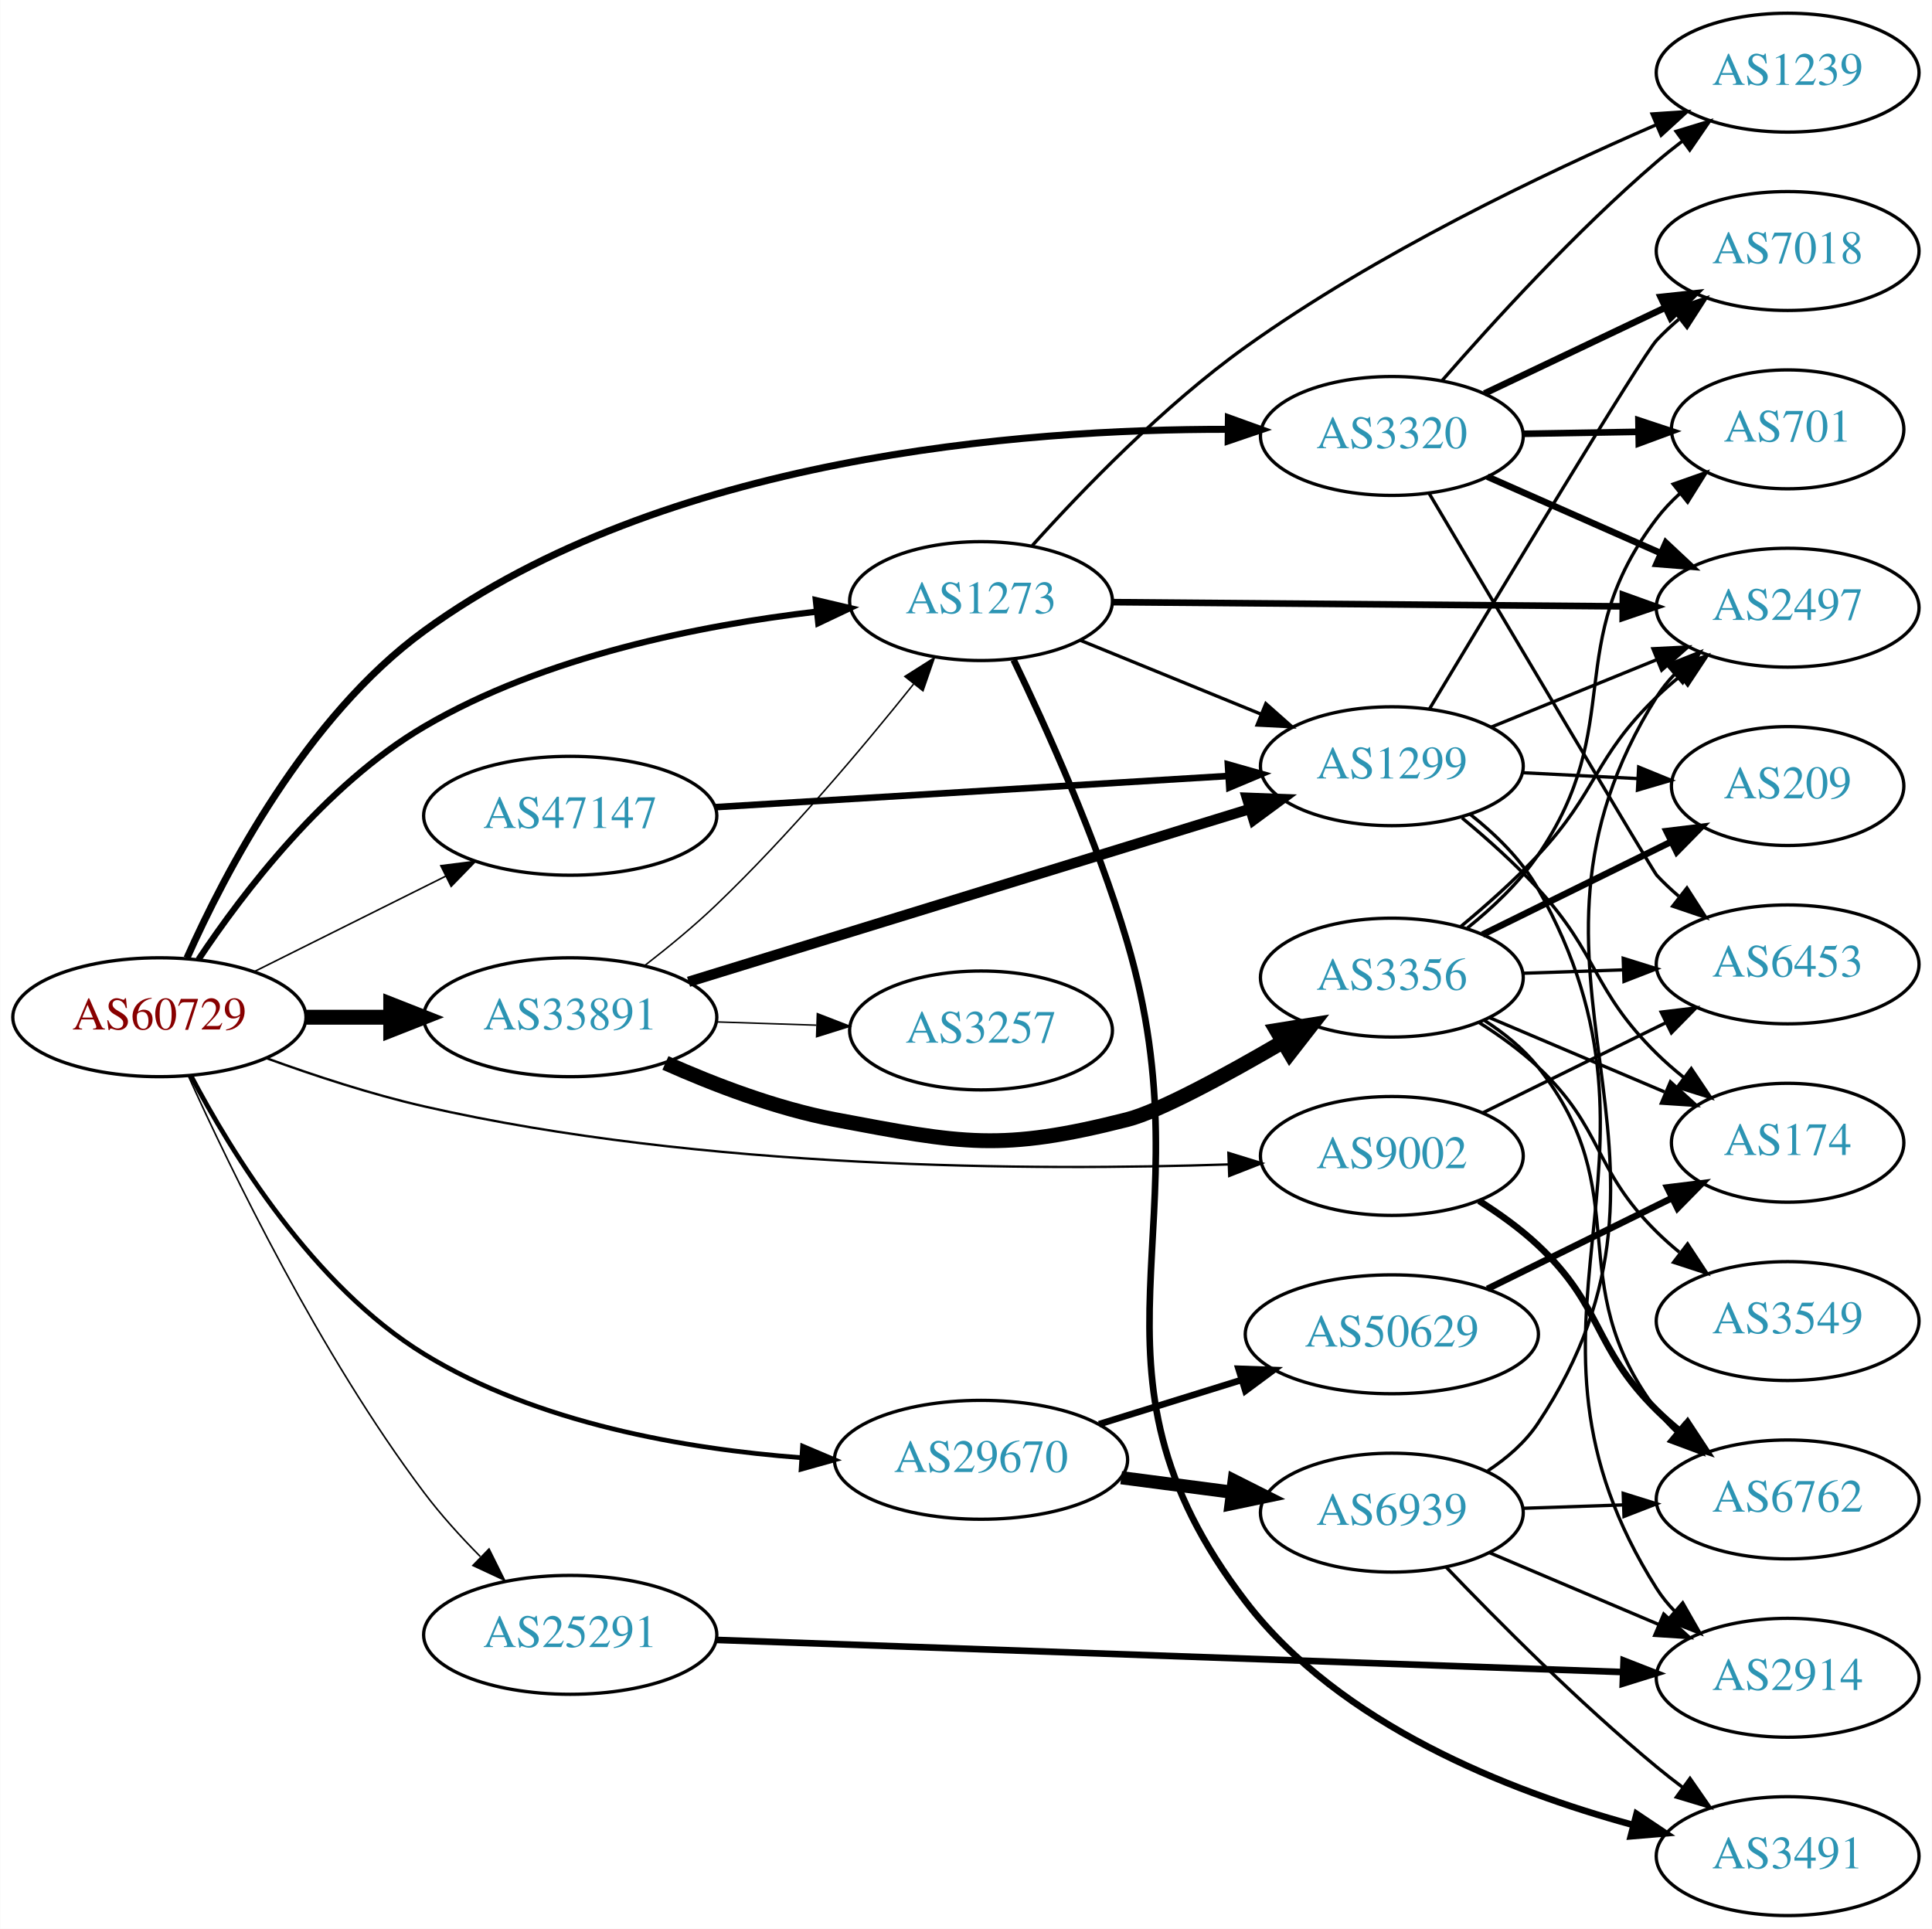
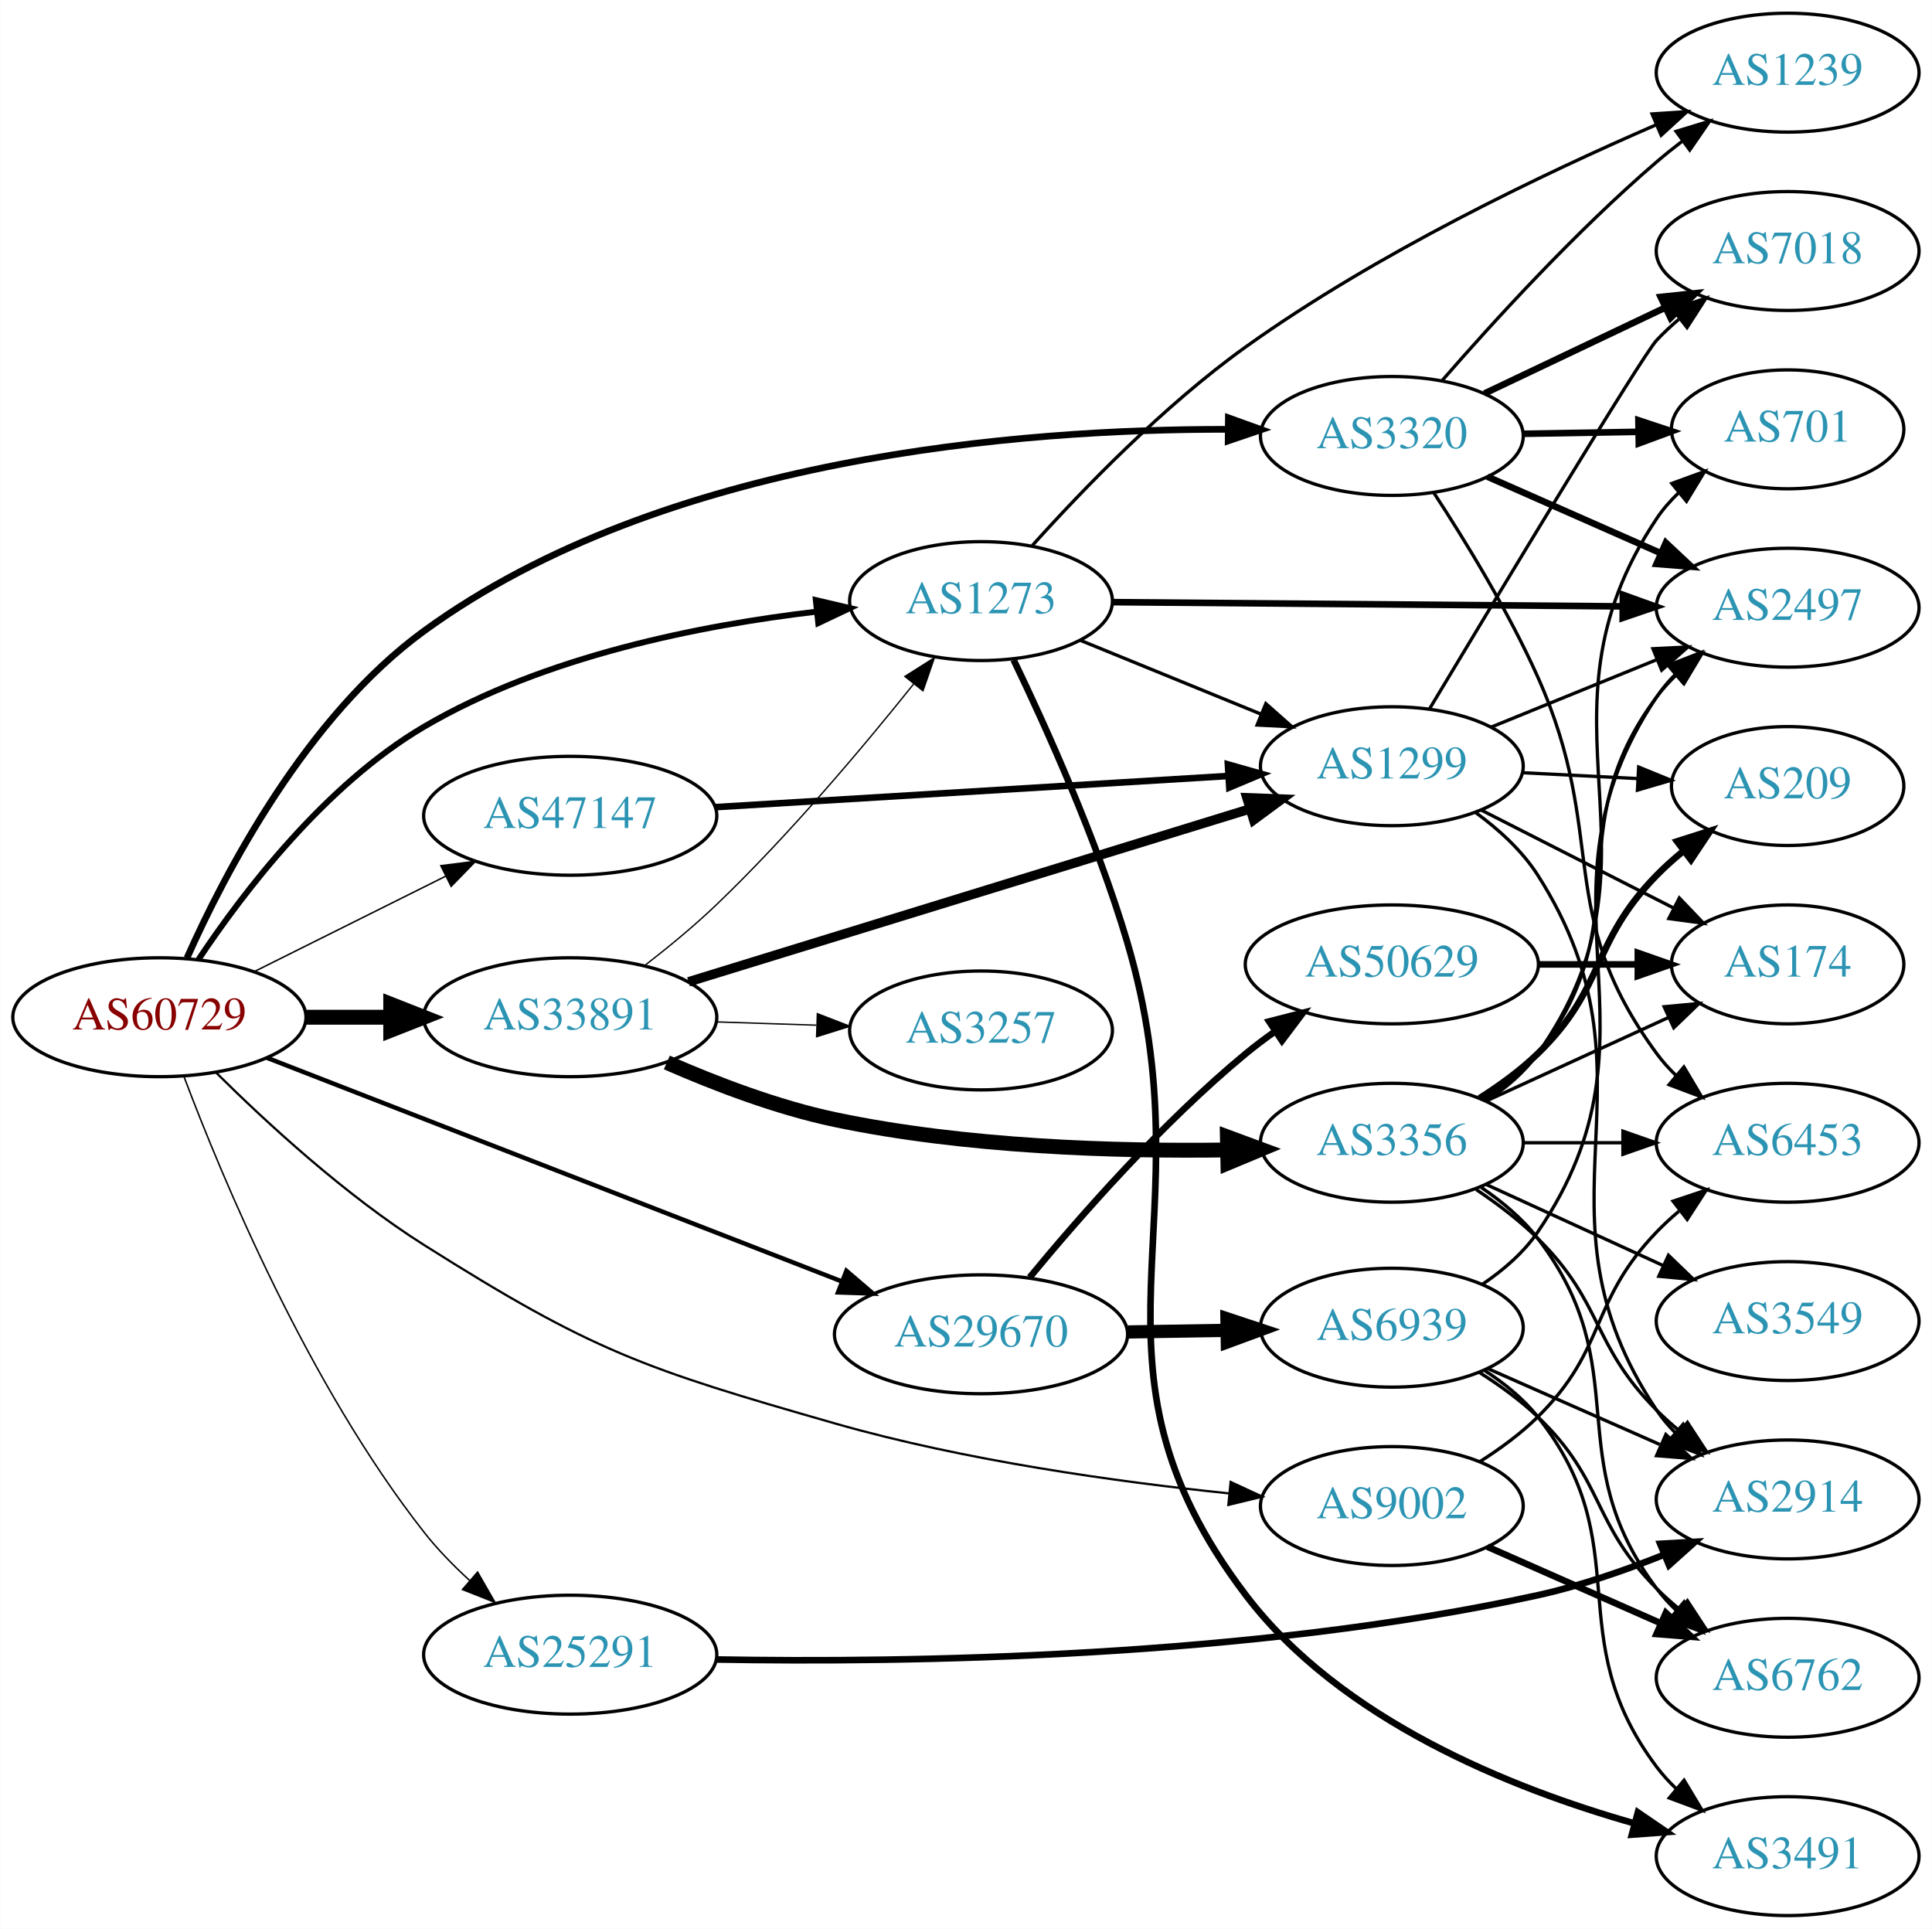
<svg xmlns="http://www.w3.org/2000/svg" xmlns:xlink="http://www.w3.org/1999/xlink" width="585pt" height="584pt" viewBox="0.00 0.00 584.86 584.00">
  <g id="graph0" class="graph" transform="scale(1 1) rotate(0) translate(4 580)">
    <polygon fill="white" stroke="none" points="-4,4 -4,-580 580.862,-580 580.862,4 -4,4" />
    <g id="node1" class="node">
      <g id="a_node1">
        <a xlink:href="/asn/60729" xlink:title="AS60729 ~ Zwiebelfreunde e.V. [AT]">
          <ellipse fill="#ffffff" stroke="black" cx="44.196" cy="-272" rx="44.393" ry="18" />
          <text text-anchor="middle" x="44.196" y="-268.3" font-family="Times,serif" font-size="14.00" fill="#880000">AS60729</text>
        </a>
      </g>
    </g>
    <g id="node2" class="node">
      <g id="a_node2">
-         <a xlink:href="/asn/1273" xlink:title="AS1273 ~ RIPE Network Coordination Centre [NL]">
+         <a xlink:href="/asn/1273" xlink:title="AS1273 ~ Vodafone Group PLC [EU]">
          <ellipse fill="#ffffff" stroke="black" cx="292.98" cy="-398" rx="39.794" ry="18" />
          <text text-anchor="middle" x="292.98" y="-394.3" font-family="Times,serif" font-size="14.00" fill="#2c94b3">AS1273</text>
        </a>
      </g>
    </g>
    <g id="edge1" class="edge">
-       <path fill="none" stroke="black" stroke-width="1.895" d="M56.038,-289.493C69.513,-309.704 94.43,-342.425 124.392,-360 160.812,-381.363 208.185,-390.72 243.268,-394.816" />
-       <polygon fill="black" stroke="black" stroke-width="1.895" points="242.962,-398.303 253.276,-395.881 243.703,-391.342 242.962,-398.303" />
+       <path fill="none" stroke="black" stroke-width="1.8" d="M56.038,-289.493C69.513,-309.704 94.43,-342.425 124.392,-360 160.812,-381.363 208.185,-390.72 243.268,-394.816" />
+       <polygon fill="black" stroke="black" stroke-width="1.8" points="242.962,-398.303 253.276,-395.881 243.703,-391.342 242.962,-398.303" />
    </g>
    <g id="node3" class="node">
      <g id="a_node3">
        <a xlink:href="/asn/3320" xlink:title="AS3320 ~ DTAG [DE]">
          <ellipse fill="#ffffff" stroke="black" cx="417.373" cy="-448" rx="39.794" ry="18" />
          <text text-anchor="middle" x="417.373" y="-444.3" font-family="Times,serif" font-size="14.00" fill="#2c94b3">AS3320</text>
        </a>
      </g>
    </g>
    <g id="edge2" class="edge">
-       <path fill="none" stroke="black" stroke-width="2.132" d="M52.55,-289.947C64.037,-315.74 88.684,-363.034 124.392,-389 196.946,-441.759 305.235,-450.109 367.518,-450.008" />
-       <polygon fill="black" stroke="black" stroke-width="2.132" points="367.883,-453.505 377.85,-449.913 367.818,-446.505 367.883,-453.505" />
+       <path fill="none" stroke="black" stroke-width="2.025" d="M52.55,-289.947C64.037,-315.74 88.684,-363.034 124.392,-389 196.946,-441.759 305.235,-450.109 367.518,-450.008" />
+       <polygon fill="black" stroke="black" stroke-width="2.025" points="367.883,-453.505 377.85,-449.913 367.818,-446.505 367.883,-453.505" />
    </g>
    <g id="node4" class="node">
      <g id="a_node4">
        <a xlink:href="/asn/9002" xlink:title="AS9002 ~ RETN Limited [EU]">
-           <ellipse fill="#ffffff" stroke="black" cx="417.373" cy="-230" rx="39.794" ry="18" />
-           <text text-anchor="middle" x="417.373" y="-226.3" font-family="Times,serif" font-size="14.00" fill="#2c94b3">AS9002</text>
+           <ellipse fill="#ffffff" stroke="black" cx="417.373" cy="-124" rx="39.794" ry="18" />
+           <text text-anchor="middle" x="417.373" y="-120.3" font-family="Times,serif" font-size="14.00" fill="#2c94b3">AS9002</text>
        </a>
      </g>
    </g>
    <g id="edge3" class="edge">
-       <path fill="none" stroke="black" stroke-width="0.711" d="M76.742,-259.555C91.082,-254.339 108.388,-248.651 124.392,-245 208.423,-225.83 309.44,-225.492 367.939,-227.437" />
-       <polygon fill="black" stroke="black" stroke-width="0.711" points="367.881,-230.937 378.003,-227.808 368.139,-223.942 367.881,-230.937" />
+       <path fill="none" stroke="black" stroke-width="0.675" d="M61.29,-255.3C76.5,-240.201 100.491,-218.089 124.392,-203 175.356,-170.826 190.842,-165.588 248.784,-149 288.126,-137.737 334.197,-131.333 368.067,-127.832" />
+       <polygon fill="black" stroke="black" stroke-width="0.675" points="368.557,-131.301 378.165,-126.837 367.87,-124.335 368.557,-131.301" />
    </g>
    <g id="node5" class="node">
      <g id="a_node5">
        <a xlink:href="/asn/25291" xlink:title="AS25291 ~ SysEleven GmbH [DE]">
-           <ellipse fill="#ffffff" stroke="black" cx="168.588" cy="-85" rx="44.393" ry="18" />
-           <text text-anchor="middle" x="168.588" y="-81.3" font-family="Times,serif" font-size="14.00" fill="#2c94b3">AS25291</text>
+           <ellipse fill="#ffffff" stroke="black" cx="168.588" cy="-79" rx="44.393" ry="18" />
+           <text text-anchor="middle" x="168.588" y="-75.3" font-family="Times,serif" font-size="14.00" fill="#2c94b3">AS25291</text>
        </a>
      </g>
    </g>
    <g id="edge4" class="edge">
-       <path fill="none" stroke="black" stroke-width="0.474" d="M52.974,-254.189C65.72,-225.984 92.82,-169.943 124.392,-128 129.404,-121.342 135.419,-114.712 141.347,-108.721" />
-       <polygon fill="black" stroke="black" stroke-width="0.474" points="144.013,-111.011 148.727,-101.522 139.125,-106 144.013,-111.011" />
+       <path fill="none" stroke="black" stroke-width="0.45" d="M51.705,-253.843C63.214,-223.312 89.293,-160.656 124.392,-116 128.397,-110.905 133.186,-105.991 138.096,-101.5" />
+       <polygon fill="black" stroke="black" stroke-width="0.45" points="140.54,-104.014 145.814,-94.825 135.961,-98.719 140.54,-104.014" />
    </g>
    <g id="node6" class="node">
      <g id="a_node6">
        <a xlink:href="/asn/29670" xlink:title="AS29670 ~ Individual Network Berlin e.V. [DE]">
-           <ellipse fill="#ffffff" stroke="black" cx="292.98" cy="-138" rx="44.393" ry="18" />
-           <text text-anchor="middle" x="292.98" y="-134.3" font-family="Times,serif" font-size="14.00" fill="#2c94b3">AS29670</text>
+           <ellipse fill="#ffffff" stroke="black" cx="292.98" cy="-176" rx="44.393" ry="18" />
+           <text text-anchor="middle" x="292.98" y="-172.3" font-family="Times,serif" font-size="14.00" fill="#2c94b3">AS29670</text>
        </a>
      </g>
    </g>
    <g id="edge5" class="edge">
-       <path fill="none" stroke="black" stroke-width="1.421" d="M53.707,-254.381C65.93,-231.093 90.746,-190.612 124.392,-170 158.613,-149.036 203.552,-141.299 238.279,-138.66" />
-       <polygon fill="black" stroke="black" stroke-width="1.421" points="238.948,-142.125 248.706,-137.996 238.503,-135.139 238.948,-142.125" />
+       <path fill="none" stroke="black" stroke-width="1.35" d="M76.702,-259.744C121.045,-242.495 201.911,-211.037 250.916,-191.974" />
+       <polygon fill="black" stroke="black" stroke-width="1.35" points="252.221,-195.222 260.272,-188.335 249.683,-188.698 252.221,-195.222" />
    </g>
    <g id="node7" class="node">
      <g id="a_node7">
        <a xlink:href="/asn/33891" xlink:title="AS33891 ~ CORE-BACKBONE GMBH GLOBAL NETWORK [DE]">
          <ellipse fill="#ffffff" stroke="black" cx="168.588" cy="-272" rx="44.393" ry="18" />
          <text text-anchor="middle" x="168.588" y="-268.3" font-family="Times,serif" font-size="14.00" fill="#2c94b3">AS33891</text>
        </a>
      </g>
    </g>
    <g id="edge6" class="edge">
      <path fill="none" stroke="black" stroke-width="4.5" d="M88.692,-272C96.898,-272 105.569,-272 114.041,-272" />
      <polygon fill="black" stroke="black" stroke-width="4.5" points="114.233,-275.938 124.233,-272 114.233,-268.063 114.233,-275.938" />
    </g>
    <g id="node8" class="node">
      <g id="a_node8">
        <a xlink:href="/asn/47147" xlink:title="AS47147 ~ ANEXIA Internetdienstleistungs GmbH [AT]">
          <ellipse fill="#ffffff" stroke="black" cx="168.588" cy="-333" rx="44.393" ry="18" />
          <text text-anchor="middle" x="168.588" y="-329.3" font-family="Times,serif" font-size="14.00" fill="#2c94b3">AS47147</text>
        </a>
      </g>
    </g>
    <g id="edge7" class="edge">
-       <path fill="none" stroke="black" stroke-width="0.474" d="M72.969,-285.842C90.104,-294.382 112.282,-305.436 130.86,-314.695" />
-       <polygon fill="black" stroke="black" stroke-width="0.474" points="129.414,-317.885 139.925,-319.213 132.537,-311.62 129.414,-317.885" />
+       <path fill="none" stroke="black" stroke-width="0.45" d="M72.969,-285.842C90.104,-294.382 112.282,-305.436 130.86,-314.695" />
+       <polygon fill="black" stroke="black" stroke-width="0.45" points="129.414,-317.885 139.925,-319.213 132.537,-311.62 129.414,-317.885" />
    </g>
    <g id="node9" class="node">
      <g id="a_node9">
+         <a xlink:href="/asn/1239" xlink:title="AS1239 ~ Sprint [US]">
+           <ellipse fill="#ffffff" stroke="black" cx="537.215" cy="-558" rx="39.794" ry="18" />
+           <text text-anchor="middle" x="537.215" y="-554.3" font-family="Times,serif" font-size="14.00" fill="#2c94b3">AS1239</text>
+         </a>
+       </g>
+     </g>
+     <g id="edge8" class="edge">
+       <path fill="none" stroke="black" d="M308.512,-414.83C323.526,-431.53 348.224,-457.144 373.176,-475 412.724,-503.299 463.283,-527.437 497.538,-542.268" />
+       <polygon fill="black" stroke="black" points="496.173,-545.491 506.744,-546.2 498.923,-539.054 496.173,-545.491" />
+     </g>
+     <g id="node10" class="node">
+       <g id="a_node10">
        <a xlink:href="/asn/2497" xlink:title="AS2497 ~ Internet Initiative Japan Inc. [JP]">
          <ellipse fill="#ffffff" stroke="black" cx="537.215" cy="-396" rx="39.794" ry="18" />
          <text text-anchor="middle" x="537.215" y="-392.3" font-family="Times,serif" font-size="14.00" fill="#2c94b3">AS2497</text>
        </a>
      </g>
    </g>
-     <g id="edge8" class="edge">
+     <g id="edge9" class="edge">
      <path fill="none" stroke="black" stroke-width="2" d="M332.631,-397.681C374.516,-397.335 441.459,-396.782 487.056,-396.406" />
      <polygon fill="black" stroke="black" stroke-width="2" points="487.33,-399.904 497.301,-396.321 487.273,-392.904 487.33,-399.904" />
    </g>
-     <g id="node10" class="node">
-       <g id="a_node10">
+     <g id="node11" class="node">
+       <g id="a_node11">
        <a xlink:href="/asn/3491" xlink:title="AS3491 ~ PCCW Global, Inc. [US]">
          <ellipse fill="#ffffff" stroke="black" cx="537.215" cy="-18" rx="39.794" ry="18" />
          <text text-anchor="middle" x="537.215" y="-14.3" font-family="Times,serif" font-size="14.00" fill="#2c94b3">AS3491</text>
        </a>
      </g>
    </g>
-     <g id="edge9" class="edge">
-       <path fill="none" stroke="black" stroke-width="2" d="M302.858,-380.205C312.594,-360.012 328.046,-325.867 337.176,-295 362.795,-208.392 318.243,-166.69 373.176,-95 401.718,-57.752 452.738,-37.724 490.125,-27.521" />
-       <polygon fill="black" stroke="black" stroke-width="2" points="491.472,-30.788 500.278,-24.898 489.72,-24.011 491.472,-30.788" />
-     </g>
-     <g id="node11" class="node">
-       <g id="a_node11">
-         <a xlink:href="/asn/1239" xlink:title="AS1239 ~ Sprint [US]">
-           <ellipse fill="#ffffff" stroke="black" cx="537.215" cy="-558" rx="39.794" ry="18" />
-           <text text-anchor="middle" x="537.215" y="-554.3" font-family="Times,serif" font-size="14.00" fill="#2c94b3">AS1239</text>
-         </a>
-       </g>
-     </g>
    <g id="edge10" class="edge">
-       <path fill="none" stroke="black" d="M308.512,-414.83C323.526,-431.53 348.224,-457.144 373.176,-475 412.724,-503.299 463.283,-527.437 497.538,-542.268" />
-       <polygon fill="black" stroke="black" points="496.173,-545.491 506.744,-546.2 498.923,-539.054 496.173,-545.491" />
+       <path fill="none" stroke="black" stroke-width="2" d="M302.848,-380.202C312.575,-360.006 328.019,-325.859 337.176,-295 362.622,-209.253 319.067,-168.219 373.176,-97 401.91,-59.181 453.474,-38.491 490.936,-27.881" />
+       <polygon fill="black" stroke="black" stroke-width="2" points="491.87,-31.254 500.615,-25.273 490.049,-24.495 491.87,-31.254" />
    </g>
    <g id="node12" class="node">
      <g id="a_node12">
        <a xlink:href="/asn/1299" xlink:title="AS1299 ~ Telia Carrier [EU]">
          <ellipse fill="#ffffff" stroke="black" cx="417.373" cy="-348" rx="39.794" ry="18" />
          <text text-anchor="middle" x="417.373" y="-344.3" font-family="Times,serif" font-size="14.00" fill="#2c94b3">AS1299</text>
        </a>
      </g>
    </g>
    <g id="edge11" class="edge">
      <path fill="none" stroke="black" d="M322.986,-386.151C339.328,-379.474 359.952,-371.049 377.66,-363.815" />
      <polygon fill="black" stroke="black" points="379.218,-366.959 387.151,-359.938 376.57,-360.479 379.218,-366.959" />
    </g>
-     <g id="edge12" class="edge">
+     <g id="edge13" class="edge">
+       <path fill="none" stroke="black" d="M432.661,-464.853C447.875,-482.329 473.086,-509.985 497.569,-531 500.053,-533.132 502.704,-535.258 505.41,-537.326" />
+       <polygon fill="black" stroke="black" points="503.442,-540.223 513.577,-543.309 507.579,-534.576 503.442,-540.223" />
+     </g>
+     <g id="edge15" class="edge">
      <path fill="none" stroke="black" stroke-width="2" d="M446.3,-435.677C461.889,-428.798 481.525,-420.133 498.467,-412.657" />
      <polygon fill="black" stroke="black" stroke-width="2" points="500.344,-415.654 508.08,-408.415 497.518,-409.25 500.344,-415.654" />
-     </g>
-     <g id="edge15" class="edge">
-       <path fill="none" stroke="black" d="M432.661,-464.853C447.875,-482.329 473.086,-509.985 497.569,-531 500.053,-533.132 502.704,-535.258 505.41,-537.326" />
-       <polygon fill="black" stroke="black" points="503.442,-540.223 513.577,-543.309 507.579,-534.576 503.442,-540.223" />
    </g>
    <g id="node13" class="node">
      <g id="a_node13">
        <a xlink:href="/asn/7018" xlink:title="AS7018 ~ AT&amp;T Services, Inc. [US]">
          <ellipse fill="#ffffff" stroke="black" cx="537.215" cy="-504" rx="39.794" ry="18" />
          <text text-anchor="middle" x="537.215" y="-500.3" font-family="Times,serif" font-size="14.00" fill="#2c94b3">AS7018</text>
        </a>
      </g>
    </g>
-     <g id="edge13" class="edge">
+     <g id="edge12" class="edge">
      <path fill="none" stroke="black" stroke-width="2" d="M445.408,-460.848C461.576,-468.531 482.328,-478.392 499.912,-486.748" />
      <polygon fill="black" stroke="black" stroke-width="2" points="498.771,-490.081 509.305,-491.212 501.776,-483.759 498.771,-490.081" />
    </g>
    <g id="node14" class="node">
      <g id="a_node14">
        <a xlink:href="/asn/701" xlink:title="AS701 ~ UUNET [US]">
          <ellipse fill="#ffffff" stroke="black" cx="537.215" cy="-450" rx="35.194" ry="18" />
          <text text-anchor="middle" x="537.215" y="-446.3" font-family="Times,serif" font-size="14.00" fill="#2c94b3">AS701</text>
        </a>
      </g>
    </g>
    <g id="edge14" class="edge">
      <path fill="none" stroke="black" stroke-width="2" d="M457.285,-448.66C468.372,-448.849 480.531,-449.055 491.914,-449.248" />
      <polygon fill="black" stroke="black" stroke-width="2" points="492.038,-452.751 502.096,-449.421 492.156,-445.752 492.038,-452.751" />
    </g>
    <g id="node15" class="node">
      <g id="a_node15">
        <a xlink:href="/asn/6453" xlink:title="AS6453 ~ TATA COMMUNICATIONS (AMERICA) INC [US]">
-           <ellipse fill="#ffffff" stroke="black" cx="537.215" cy="-288" rx="39.794" ry="18" />
-           <text text-anchor="middle" x="537.215" y="-284.3" font-family="Times,serif" font-size="14.00" fill="#2c94b3">AS6453</text>
+           <ellipse fill="#ffffff" stroke="black" cx="537.215" cy="-234" rx="39.794" ry="18" />
+           <text text-anchor="middle" x="537.215" y="-230.3" font-family="Times,serif" font-size="14.00" fill="#2c94b3">AS6453</text>
        </a>
      </g>
    </g>
    <g id="edge16" class="edge">
-       <path fill="none" stroke="black" d="M428.712,-430.529C449.916,-394.715 496.439,-316.215 497.569,-315 499.606,-312.808 501.85,-310.692 504.2,-308.674" />
-       <polygon fill="black" stroke="black" points="506.726,-311.142 512.45,-302.227 502.416,-305.627 506.726,-311.142" />
+       <path fill="none" stroke="black" d="M430.013,-430.902C439.455,-416.477 452.62,-395.034 461.569,-375 483.239,-326.487 466.119,-303.825 497.569,-261 499.295,-258.65 501.288,-256.431 503.442,-254.352" />
+       <polygon fill="black" stroke="black" points="505.803,-256.94 511.225,-247.838 501.311,-251.572 505.803,-256.94" />
    </g>
    <g id="edge17" class="edge">
-       <path fill="none" stroke="black" d="M444.819,-243.016C461.23,-251.094 482.53,-261.577 500.438,-270.391" />
-       <polygon fill="black" stroke="black" points="498.932,-273.551 509.449,-274.826 502.023,-267.27 498.932,-273.551" />
+       <path fill="none" stroke="black" d="M443.96,-137.402C450.122,-141.303 456.408,-145.905 461.569,-151 482.623,-171.789 477.053,-185.679 497.569,-207 499.644,-209.156 501.914,-211.248 504.282,-213.248" />
+       <polygon fill="black" stroke="black" points="502.517,-216.308 512.566,-219.664 506.803,-210.774 502.517,-216.308" />
    </g>
    <g id="node16" class="node">
      <g id="a_node16">
        <a xlink:href="/asn/6762" xlink:title="AS6762 ~ TELECOM ITALIA SPARKLE S.p.A. [IT]">
-           <ellipse fill="#ffffff" stroke="black" cx="537.215" cy="-126" rx="39.794" ry="18" />
-           <text text-anchor="middle" x="537.215" y="-122.3" font-family="Times,serif" font-size="14.00" fill="#2c94b3">AS6762</text>
+           <ellipse fill="#ffffff" stroke="black" cx="537.215" cy="-72" rx="39.794" ry="18" />
+           <text text-anchor="middle" x="537.215" y="-68.3" font-family="Times,serif" font-size="14.00" fill="#2c94b3">AS6762</text>
        </a>
      </g>
    </g>
    <g id="edge18" class="edge">
-       <path fill="none" stroke="black" stroke-width="2" d="M443.777,-216.407C449.942,-212.509 456.276,-207.958 461.569,-203 481.554,-184.281 478.069,-172.225 497.569,-153 499.7,-150.899 502.01,-148.847 504.406,-146.874" />
-       <polygon fill="black" stroke="black" stroke-width="2" points="506.918,-149.359 512.739,-140.507 502.668,-143.797 506.918,-149.359" />
+       <path fill="none" stroke="black" stroke-width="2" d="M446.3,-111.677C461.889,-104.798 481.525,-96.133 498.467,-88.657" />
+       <polygon fill="black" stroke="black" stroke-width="2" points="500.344,-91.654 508.08,-84.415 497.518,-85.25 500.344,-91.654" />
    </g>
    <g id="node17" class="node">
      <g id="a_node17">
        <a xlink:href="/asn/2914" xlink:title="AS2914 ~ NTT America, Inc. [US]">
-           <ellipse fill="#ffffff" stroke="black" cx="537.215" cy="-72" rx="39.794" ry="18" />
-           <text text-anchor="middle" x="537.215" y="-68.3" font-family="Times,serif" font-size="14.00" fill="#2c94b3">AS2914</text>
+           <ellipse fill="#ffffff" stroke="black" cx="537.215" cy="-126" rx="39.794" ry="18" />
+           <text text-anchor="middle" x="537.215" y="-122.3" font-family="Times,serif" font-size="14.00" fill="#2c94b3">AS2914</text>
        </a>
      </g>
    </g>
    <g id="edge19" class="edge">
-       <path fill="none" stroke="black" stroke-width="2" d="M212.723,-83.471C281.371,-81.036 415.073,-76.296 487.228,-73.737" />
-       <polygon fill="black" stroke="black" stroke-width="2" points="487.543,-77.228 497.412,-73.376 487.294,-70.233 487.543,-77.228" />
+       <path fill="none" stroke="black" stroke-width="2" d="M212.711,-77.543C270.191,-76.531 374.757,-77.946 461.569,-97 474.3,-99.794 487.717,-104.431 499.611,-109.186" />
+       <polygon fill="black" stroke="black" stroke-width="2" points="498.617,-112.564 509.195,-113.171 501.304,-106.1 498.617,-112.564" />
    </g>
    <g id="node18" class="node">
      <g id="a_node18">
        <a xlink:href="/asn/50629" xlink:title="AS50629 ~ LWLcom GmbH [DE]">
-           <ellipse fill="#ffffff" stroke="black" cx="417.373" cy="-176" rx="44.393" ry="18" />
-           <text text-anchor="middle" x="417.373" y="-172.3" font-family="Times,serif" font-size="14.00" fill="#2c94b3">AS50629</text>
+           <ellipse fill="#ffffff" stroke="black" cx="417.373" cy="-288" rx="44.393" ry="18" />
+           <text text-anchor="middle" x="417.373" y="-284.3" font-family="Times,serif" font-size="14.00" fill="#2c94b3">AS50629</text>
        </a>
      </g>
    </g>
    <g id="edge20" class="edge">
-       <path fill="none" stroke="black" stroke-width="2" d="M328.726,-148.788C342.162,-152.959 357.706,-157.785 371.938,-162.204" />
-       <polygon fill="black" stroke="black" stroke-width="2" points="370.952,-165.563 381.54,-165.185 373.028,-158.878 370.952,-165.563" />
+       <path fill="none" stroke="black" stroke-width="2" d="M307.7,-193.221C322.642,-211.341 347.814,-240.081 373.176,-261 376.004,-263.332 379.047,-265.616 382.163,-267.807" />
+       <polygon fill="black" stroke="black" stroke-width="2" points="380.221,-270.719 390.481,-273.358 384.106,-264.896 380.221,-270.719" />
    </g>
    <g id="node19" class="node">
      <g id="a_node19">
        <a xlink:href="/asn/6939" xlink:title="AS6939 ~ Hurricane Electric LLC [US]">
-           <ellipse fill="#ffffff" stroke="black" cx="417.373" cy="-122" rx="39.794" ry="18" />
-           <text text-anchor="middle" x="417.373" y="-118.3" font-family="Times,serif" font-size="14.00" fill="#2c94b3">AS6939</text>
+           <ellipse fill="#ffffff" stroke="black" cx="417.373" cy="-178" rx="39.794" ry="18" />
+           <text text-anchor="middle" x="417.373" y="-174.3" font-family="Times,serif" font-size="14.00" fill="#2c94b3">AS6939</text>
        </a>
      </g>
    </g>
    <g id="edge21" class="edge">
-       <path fill="none" stroke="black" stroke-width="4" d="M335.417,-132.583C346.248,-131.167 358.005,-129.63 369.114,-128.178" />
-       <polygon fill="black" stroke="black" stroke-width="4" points="369.628,-131.641 379.09,-126.874 368.721,-124.7 369.628,-131.641" />
+       <path fill="none" stroke="black" stroke-width="4" d="M337.476,-176.711C347.165,-176.869 357.502,-177.038 367.394,-177.2" />
+       <polygon fill="black" stroke="black" stroke-width="4" points="367.441,-180.701 377.497,-177.365 367.556,-173.702 367.441,-180.701" />
    </g>
    <g id="edge26" class="edge">
-       <path fill="none" stroke="black" stroke-width="0.45" d="M191.36,-287.819C198.436,-293.3 206.165,-299.665 212.784,-306 234.801,-327.071 257.214,-353.691 272.55,-372.869" />
-       <polygon fill="black" stroke="black" stroke-width="0.45" points="269.918,-375.183 278.869,-380.851 275.407,-370.838 269.918,-375.183" />
+       <path fill="none" stroke="black" stroke-width="0.409" d="M191.36,-287.819C198.436,-293.3 206.165,-299.665 212.784,-306 234.801,-327.071 257.214,-353.691 272.55,-372.869" />
+       <polygon fill="black" stroke="black" stroke-width="0.409" points="269.918,-375.183 278.869,-380.851 275.407,-370.838 269.918,-375.183" />
    </g>
    <g id="edge25" class="edge">
-       <path fill="none" stroke="black" stroke-width="3.15" d="M204.423,-282.728C249.078,-296.48 326.437,-320.303 374.322,-335.05" />
-       <polygon fill="black" stroke="black" stroke-width="3.15" points="373.483,-338.454 384.07,-338.052 375.543,-331.764 373.483,-338.454" />
+       <path fill="none" stroke="black" stroke-width="2.864" d="M204.423,-282.728C249.078,-296.48 326.437,-320.303 374.322,-335.05" />
+       <polygon fill="black" stroke="black" stroke-width="2.864" points="373.483,-338.454 384.07,-338.052 375.543,-331.764 373.483,-338.454" />
    </g>
    <g id="node21" class="node">
      <g id="a_node21">
+         <a xlink:href="/asn/3356" xlink:title="AS3356 ~ Level 3 Parent, LLC [US]">
+           <ellipse fill="#ffffff" stroke="black" cx="417.373" cy="-234" rx="39.794" ry="18" />
+           <text text-anchor="middle" x="417.373" y="-230.3" font-family="Times,serif" font-size="14.00" fill="#2c94b3">AS3356</text>
+         </a>
+       </g>
+     </g>
+     <g id="edge23" class="edge">
+       <path fill="none" stroke="black" stroke-width="4.5" d="M197.846,-258.299C212.653,-251.806 231.301,-244.679 248.784,-241 288.167,-232.712 333.871,-231.332 367.592,-231.818" />
+       <polygon fill="black" stroke="black" stroke-width="4.5" points="367.574,-235.756 377.653,-232.023 367.735,-227.882 367.574,-235.756" />
+     </g>
+     <g id="node22" class="node">
+       <g id="a_node22">
        <a xlink:href="/asn/3257" xlink:title="AS3257 ~ GTT [DE]">
          <ellipse fill="#ffffff" stroke="black" cx="292.98" cy="-268" rx="39.794" ry="18" />
          <text text-anchor="middle" x="292.98" y="-264.3" font-family="Times,serif" font-size="14.00" fill="#2c94b3">AS3257</text>
        </a>
      </g>
    </g>
-     <g id="edge23" class="edge">
-       <path fill="none" stroke="black" stroke-width="0.45" d="M212.739,-270.59C222.546,-270.269 233.033,-269.927 243.061,-269.599" />
-       <polygon fill="black" stroke="black" stroke-width="0.45" points="243.416,-273.089 253.297,-269.264 243.188,-266.093 243.416,-273.089" />
-     </g>
-     <g id="node22" class="node">
-       <g id="a_node22">
-         <a xlink:href="/asn/3356" xlink:title="AS3356 ~ Level 3 Parent, LLC [US]">
-           <ellipse fill="#ffffff" stroke="black" cx="417.373" cy="-284" rx="39.794" ry="18" />
-           <text text-anchor="middle" x="417.373" y="-280.3" font-family="Times,serif" font-size="14.00" fill="#2c94b3">AS3356</text>
-         </a>
-       </g>
-     </g>
    <g id="edge24" class="edge">
-       <path fill="none" stroke="black" stroke-width="4.5" d="M197.419,-258.157C212.267,-251.538 231.083,-244.341 248.784,-241 287.388,-233.714 299.1,-231.33 337.176,-241 346.926,-243.476 366.862,-254.313 384.292,-264.488" />
-       <polygon fill="black" stroke="black" stroke-width="4.5" points="382.498,-268.002 393.111,-269.7 386.505,-261.222 382.498,-268.002" />
-     </g>
-     <g id="edge34" class="edge">
+       <path fill="none" stroke="black" stroke-width="0.409" d="M212.739,-270.59C222.546,-270.269 233.033,-269.927 243.061,-269.599" />
+       <polygon fill="black" stroke="black" stroke-width="0.409" points="243.416,-273.089 253.297,-269.264 243.188,-266.093 243.416,-273.089" />
+     </g>
+     <g id="edge35" class="edge">
      <path fill="none" stroke="black" stroke-width="2" d="M212.575,-335.613C255.878,-338.245 322.583,-342.299 367.782,-345.047" />
      <polygon fill="black" stroke="black" stroke-width="2" points="367.737,-348.55 377.931,-345.663 368.162,-341.563 367.737,-348.55" />
    </g>
-     <g id="edge39" class="edge">
+     <g id="edge43" class="edge">
      <path fill="none" stroke="black" d="M447.502,-359.865C462.658,-366.038 481.382,-373.665 497.716,-380.318" />
      <polygon fill="black" stroke="black" points="496.431,-383.574 507.012,-384.105 499.071,-377.091 496.431,-383.574" />
    </g>
-     <g id="edge40" class="edge">
+     <g id="edge42" class="edge">
      <path fill="none" stroke="black" d="M428.813,-365.426C449.3,-399.559 493.164,-472.326 497.569,-477 499.621,-479.178 501.876,-481.284 504.233,-483.295" />
      <polygon fill="black" stroke="black" points="502.456,-486.348 512.496,-489.73 506.757,-480.825 502.456,-486.348" />
    </g>
-     <g id="edge42" class="edge">
-       <path fill="none" stroke="black" d="M441.072,-333.455C448.739,-327.418 456.605,-319.764 461.569,-311 508.67,-227.842 446.431,-179.739 497.569,-99 499.129,-96.537 501.003,-94.236 503.074,-92.101" />
-       <polygon fill="black" stroke="black" points="505.444,-94.678 510.701,-85.48 500.855,-89.392 505.444,-94.678" />
+     <g id="edge40" class="edge">
+       <path fill="none" stroke="black" d="M442.636,-334.061C449.7,-328.911 456.792,-322.476 461.569,-315 501.28,-252.847 456.544,-214.294 497.569,-153 499.19,-150.577 501.109,-148.305 503.211,-146.19" />
+       <polygon fill="black" stroke="black" points="505.578,-148.771 510.896,-139.607 501.024,-143.454 505.578,-148.771" />
    </g>
    <g id="node20" class="node">
      <g id="a_node20">
        <a xlink:href="/asn/174" xlink:title="AS174 ~ Cogent Communications [US]">
-           <ellipse fill="#ffffff" stroke="black" cx="537.215" cy="-234" rx="35.194" ry="18" />
-           <text text-anchor="middle" x="537.215" y="-230.3" font-family="Times,serif" font-size="14.00" fill="#2c94b3">AS174</text>
-         </a>
-       </g>
-     </g>
-     <g id="edge41" class="edge">
-       <path fill="none" stroke="black" d="M438.624,-332.354C446.187,-326.085 454.619,-318.561 461.569,-311 480.099,-290.839 478.069,-280.225 497.569,-261 500.093,-258.511 502.87,-256.092 505.741,-253.789" />
-       <polygon fill="black" stroke="black" points="508.038,-256.441 513.951,-247.65 503.846,-250.835 508.038,-256.441" />
+           <ellipse fill="#ffffff" stroke="black" cx="537.215" cy="-288" rx="35.194" ry="18" />
+           <text text-anchor="middle" x="537.215" y="-284.3" font-family="Times,serif" font-size="14.00" fill="#2c94b3">AS174</text>
+         </a>
+       </g>
+     </g>
+     <g id="edge44" class="edge">
+       <path fill="none" stroke="black" d="M444.526,-334.684C461.696,-325.942 484.309,-314.428 502.782,-305.022" />
+       <polygon fill="black" stroke="black" points="504.421,-308.116 511.744,-300.459 501.245,-301.878 504.421,-308.116" />
    </g>
    <g id="node24" class="node">
      <g id="a_node24">
        <a xlink:href="/asn/209" xlink:title="AS209 ~ CenturyLink Communications, LLC [US]">
          <ellipse fill="#ffffff" stroke="black" cx="537.215" cy="-342" rx="35.194" ry="18" />
          <text text-anchor="middle" x="537.215" y="-338.3" font-family="Times,serif" font-size="14.00" fill="#2c94b3">AS209</text>
        </a>
      </g>
    </g>
-     <g id="edge43" class="edge">
+     <g id="edge41" class="edge">
      <path fill="none" stroke="black" d="M456.959,-346.035C468.059,-345.47 480.258,-344.849 491.687,-344.267" />
      <polygon fill="black" stroke="black" points="492.103,-347.751 501.912,-343.747 491.747,-340.76 492.103,-347.751" />
    </g>
    <g id="edge22" class="edge">
-       <path fill="none" stroke="black" stroke-width="2" d="M446.3,-189.745C462.953,-197.942 484.226,-208.412 501.898,-217.11" />
-       <polygon fill="black" stroke="black" stroke-width="2" points="500.776,-220.458 511.294,-221.734 503.867,-214.178 500.776,-220.458" />
+       <path fill="none" stroke="black" stroke-width="2" d="M461.584,-288C471.432,-288 481.911,-288 491.808,-288" />
+       <polygon fill="black" stroke="black" stroke-width="2" points="491.86,-291.5 501.86,-288 491.86,-284.5 491.86,-291.5" />
+     </g>
+     <g id="edge39" class="edge">
+       <path fill="none" stroke="black" d="M444.874,-191.196C451.169,-195.458 457.29,-200.734 461.569,-207 503.16,-267.911 456.544,-307.706 497.569,-369 499.19,-371.423 501.109,-373.695 503.211,-375.81" />
+       <polygon fill="black" stroke="black" points="501.024,-378.546 510.896,-382.393 505.578,-373.229 501.024,-378.546" />
+     </g>
+     <g id="edge38" class="edge">
+       <path fill="none" stroke="black" d="M445.322,-165.127C451.311,-161.263 457.176,-156.547 461.569,-151 492.456,-111.995 467.689,-84.782 497.569,-45 499.32,-42.669 501.332,-40.463 503.498,-38.394" />
+       <polygon fill="black" stroke="black" points="505.857,-40.984 511.305,-31.897 501.38,-35.604 505.857,-40.984" />
    </g>
    <g id="edge36" class="edge">
-       <path fill="none" stroke="black" d="M446.439,-134.679C452.244,-138.507 457.747,-143.257 461.569,-149 516.459,-231.483 444.806,-285.139 497.569,-369 499.121,-371.468 500.99,-373.772 503.058,-375.91" />
-       <polygon fill="black" stroke="black" points="500.835,-378.615 510.678,-382.535 505.427,-373.332 500.835,-378.615" />
+       <path fill="none" stroke="black" d="M443.841,-164.474C450.004,-160.576 456.322,-156.006 461.569,-151 481.905,-131.595 477.735,-118.919 497.569,-99 499.68,-96.879 501.977,-94.814 504.363,-92.831" />
+       <polygon fill="black" stroke="black" points="506.878,-95.312 512.679,-86.447 502.615,-89.76 506.878,-95.312" />
    </g>
    <g id="edge37" class="edge">
-       <path fill="none" stroke="black" d="M433.743,-105.578C449.206,-89.422 474.064,-64.422 497.569,-45 500.092,-42.915 502.771,-40.822 505.494,-38.775" />
-       <polygon fill="black" stroke="black" points="507.654,-41.532 513.689,-32.824 503.541,-35.868 507.654,-41.532" />
-     </g>
-     <g id="edge35" class="edge">
-       <path fill="none" stroke="black" d="M456.959,-123.31C466.725,-123.641 477.342,-124.002 487.536,-124.348" />
-       <polygon fill="black" stroke="black" points="487.429,-127.846 497.542,-124.687 487.667,-120.85 487.429,-127.846" />
-     </g>
-     <g id="edge38" class="edge">
-       <path fill="none" stroke="black" d="M446.899,-109.896C462.273,-103.373 481.449,-95.237 498.088,-88.177" />
-       <polygon fill="black" stroke="black" points="499.704,-91.293 507.543,-84.165 496.97,-84.849 499.704,-91.293" />
+       <path fill="none" stroke="black" d="M446.3,-165.677C461.889,-158.798 481.525,-150.133 498.467,-142.657" />
+       <polygon fill="black" stroke="black" points="500.344,-145.654 508.08,-138.415 497.518,-139.25 500.344,-145.654" />
    </g>
    <g id="edge29" class="edge">
-       <path fill="none" stroke="black" d="M438.112,-299.357C445.775,-305.707 454.411,-313.363 461.569,-321 479.804,-340.457 478.398,-350.464 497.569,-369 499.72,-371.08 502.045,-373.117 504.451,-375.08" />
-       <polygon fill="black" stroke="black" points="502.723,-378.163 512.802,-381.428 506.959,-372.59 502.723,-378.163" />
+       <path fill="none" stroke="black" d="M445.344,-246.855C451.332,-250.72 457.192,-255.441 461.569,-261 492.867,-300.754 467.297,-328.458 497.569,-369 499.313,-371.336 501.321,-373.545 503.484,-375.617" />
+       <polygon fill="black" stroke="black" points="501.362,-378.405 511.284,-382.118 505.843,-373.027 501.362,-378.405" />
+     </g>
+     <g id="edge30" class="edge">
+       <path fill="none" stroke="black" d="M446.206,-246.838C452.021,-250.661 457.586,-255.367 461.569,-261 504.148,-321.225 456.544,-361.706 497.569,-423 499.435,-425.789 501.695,-428.377 504.175,-430.757" />
+       <polygon fill="black" stroke="black" points="502.149,-433.622 512.098,-437.266 506.592,-428.214 502.149,-433.622" />
+     </g>
+     <g id="edge32" class="edge">
+       <path fill="none" stroke="black" d="M457.285,-234C466.839,-234 477.188,-234 487.151,-234" />
+       <polygon fill="black" stroke="black" points="487.343,-237.5 497.343,-234 487.343,-230.5 487.343,-237.5" />
    </g>
    <g id="edge33" class="edge">
-       <path fill="none" stroke="black" d="M440.279,-299.04C447.86,-305.131 455.874,-312.692 461.569,-321 488.749,-360.653 468.47,-384.733 497.569,-423 499.6,-425.671 501.972,-428.179 504.523,-430.508" />
-       <polygon fill="black" stroke="black" points="502.561,-433.421 512.554,-436.94 506.937,-427.957 502.561,-433.421" />
-     </g>
-     <g id="edge30" class="edge">
-       <path fill="none" stroke="black" d="M456.959,-285.31C466.725,-285.641 477.342,-286.002 487.536,-286.348" />
-       <polygon fill="black" stroke="black" points="487.429,-289.846 497.542,-286.687 487.667,-282.85 487.429,-289.846" />
-     </g>
-     <g id="edge32" class="edge">
-       <path fill="none" stroke="black" d="M445.299,-271.109C451.289,-267.246 457.16,-262.534 461.569,-257 492.046,-218.743 468.08,-192.024 497.569,-153 499.327,-150.674 501.344,-148.472 503.514,-146.405" />
-       <polygon fill="black" stroke="black" points="505.872,-148.996 511.327,-139.913 501.398,-143.612 505.872,-148.996" />
+       <path fill="none" stroke="black" d="M444.422,-220.476C450.719,-216.217 456.956,-211.024 461.569,-205 491.817,-165.497 467.689,-138.783 497.569,-99 499.32,-96.669 501.332,-94.463 503.498,-92.394" />
+       <polygon fill="black" stroke="black" points="505.857,-94.984 511.305,-85.897 501.38,-89.604 505.857,-94.984" />
+     </g>
+     <g id="edge34" class="edge">
+       <path fill="none" stroke="black" d="M442.901,-219.834C449.347,-215.516 456.037,-210.453 461.569,-205 481.586,-185.266 477.735,-172.919 497.569,-153 499.68,-150.879 501.977,-148.814 504.363,-146.831" />
+       <polygon fill="black" stroke="black" points="506.878,-149.312 512.679,-140.447 502.615,-143.76 506.878,-149.312" />
    </g>
    <g id="edge31" class="edge">
-       <path fill="none" stroke="black" d="M446.899,-271.896C462.843,-265.132 482.875,-256.632 499.926,-249.397" />
-       <polygon fill="black" stroke="black" points="501.728,-252.435 509.567,-245.307 498.994,-245.991 501.728,-252.435" />
+       <path fill="none" stroke="black" d="M446.001,-246.661C462.418,-254.183 483.399,-263.798 500.996,-271.861" />
+       <polygon fill="black" stroke="black" points="499.824,-275.174 510.373,-276.158 502.74,-268.811 499.824,-275.174" />
    </g>
    <g id="node23" class="node">
      <g id="a_node23">
        <a xlink:href="/asn/3549" xlink:title="AS3549 ~ Level 3 Parent, LLC [US]">
          <ellipse fill="#ffffff" stroke="black" cx="537.215" cy="-180" rx="39.794" ry="18" />
          <text text-anchor="middle" x="537.215" y="-176.3" font-family="Times,serif" font-size="14.00" fill="#2c94b3">AS3549</text>
        </a>
      </g>
    </g>
    <g id="edge27" class="edge">
-       <path fill="none" stroke="black" d="M443.777,-270.407C449.942,-266.509 456.276,-261.958 461.569,-257 481.554,-238.281 478.069,-226.225 497.569,-207 499.7,-204.899 502.01,-202.847 504.406,-200.874" />
-       <polygon fill="black" stroke="black" points="506.918,-203.359 512.739,-194.507 502.668,-197.797 506.918,-203.359" />
+       <path fill="none" stroke="black" d="M446.001,-221.339C461.958,-214.027 482.229,-204.739 499.512,-196.819" />
+       <polygon fill="black" stroke="black" points="501.126,-199.929 508.759,-192.581 498.21,-193.565 501.126,-199.929" />
    </g>
    <g id="edge28" class="edge">
-       <path fill="none" stroke="black" stroke-width="2" d="M444.819,-297.016C461.692,-305.321 483.733,-316.169 501.943,-325.132" />
-       <polygon fill="black" stroke="black" stroke-width="2" points="500.55,-328.347 511.068,-329.623 503.642,-322.067 500.55,-328.347" />
+       <path fill="none" stroke="black" stroke-width="2" d="M443.902,-247.462C450.064,-251.362 456.366,-255.948 461.569,-261 482.262,-281.094 477.396,-294.383 497.569,-315 500.048,-317.534 502.794,-319.983 505.647,-322.304" />
+       <polygon fill="black" stroke="black" stroke-width="2" points="503.738,-325.248 513.832,-328.468 507.95,-319.657 503.738,-325.248" />
    </g>
  </g>
</svg>
